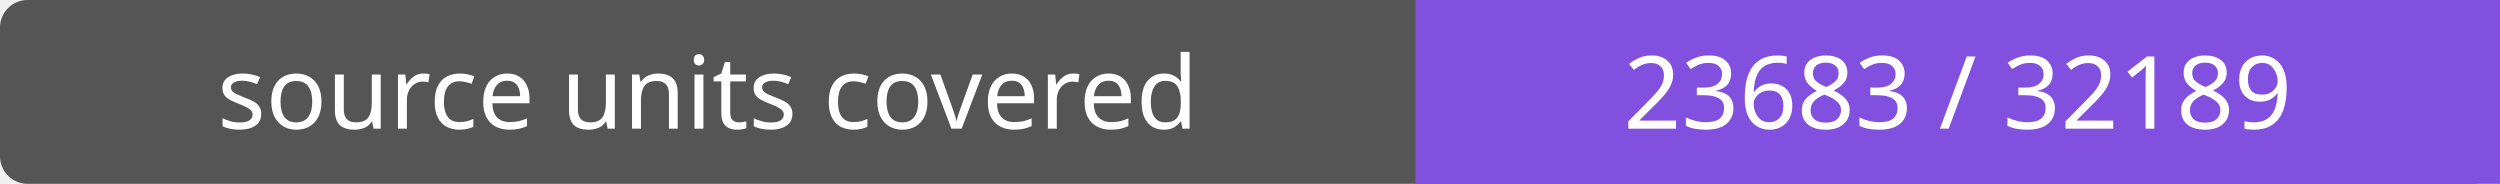
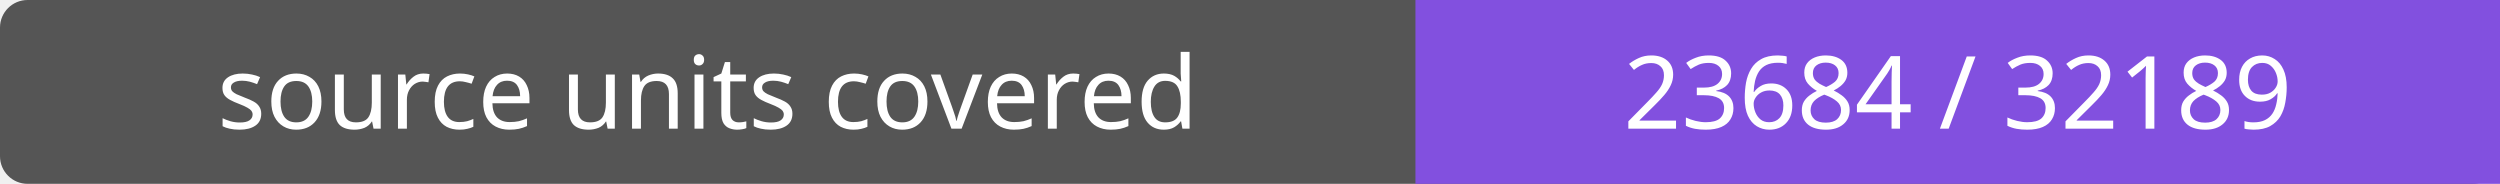
- <svg xmlns="http://www.w3.org/2000/svg" width="272" height="20" role="img" aria-label="source units covered: 23683 / 32189">
+ <svg xmlns="http://www.w3.org/2000/svg" width="272" height="20" role="img" aria-label="source units covered: 23684 / 32189">
  <rect width="272" height="20" rx="3" fill="#555" />
  <path fill="#8250df" d="M154 0h118v20H154z" />
  <g fill="#fff" text-anchor="middle" font-family="Verdana,sans-serif" font-size="11">
    <text x="77.0" y="14">source units covered</text>
-     <text x="213.0" y="14">23683 / 32189</text>
+     <text x="213.0" y="14">23684 / 32189</text>
  </g>
</svg>
